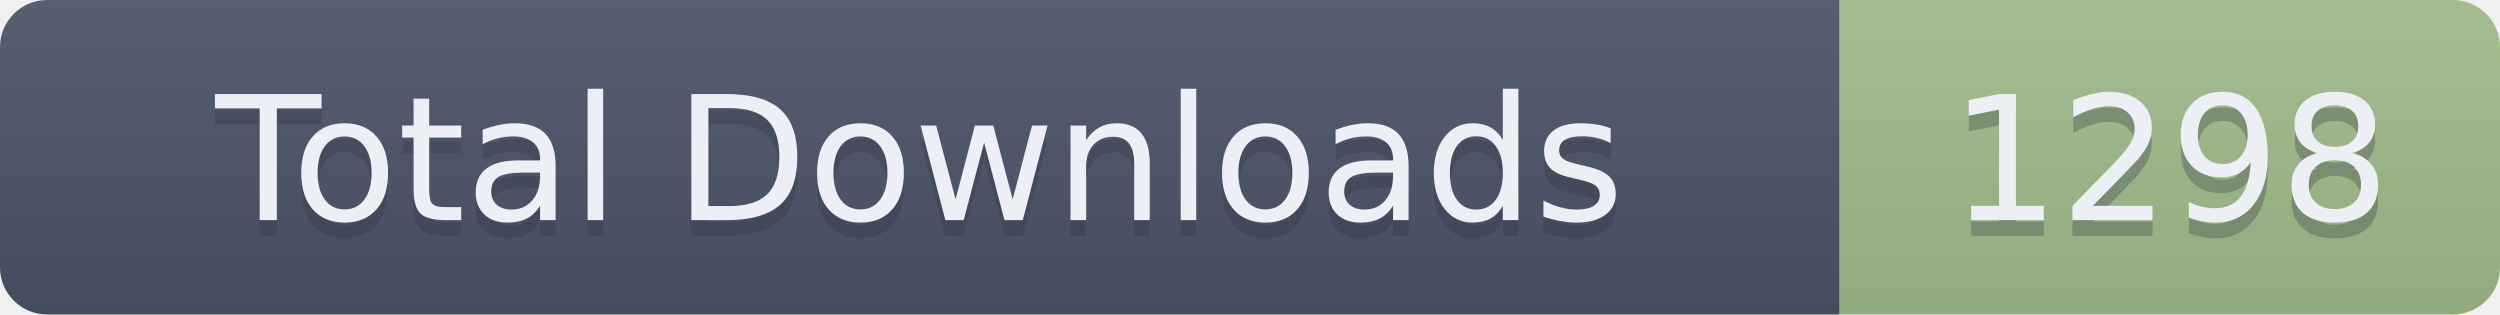
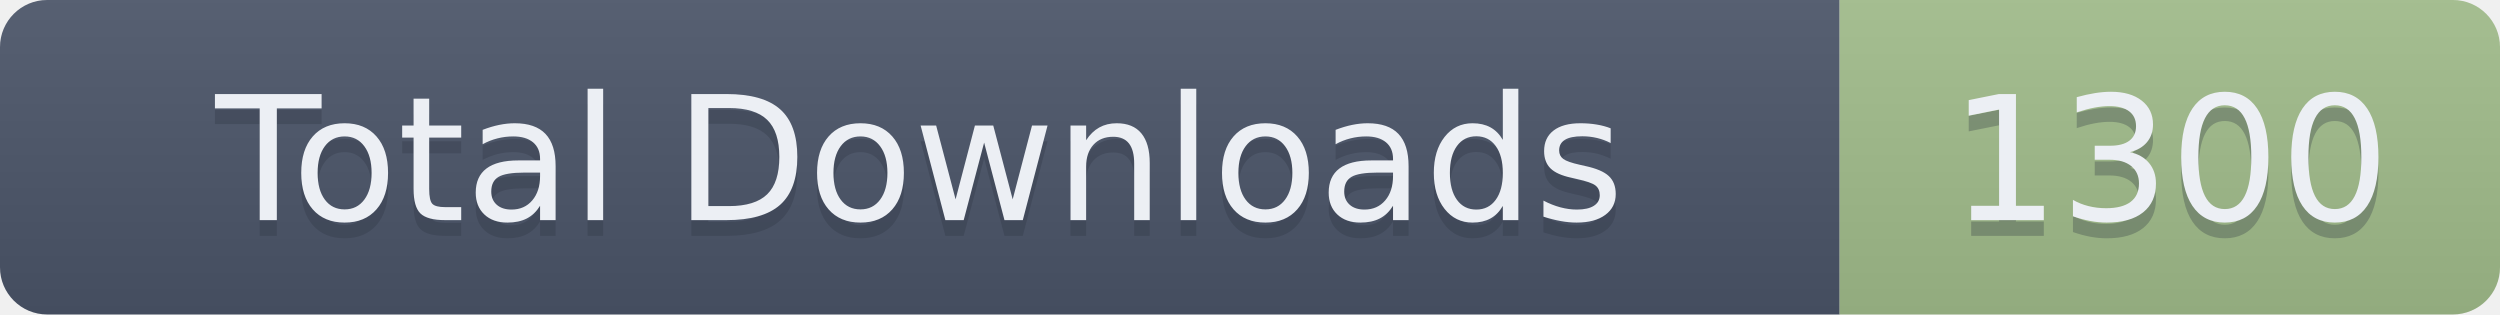
- <svg xmlns="http://www.w3.org/2000/svg" width="159" height="20" role="img" aria-label="Total Downloads: 1298">
+ <svg xmlns="http://www.w3.org/2000/svg" width="159" height="20" role="img" aria-label="Total Downloads: 1300">
  <linearGradient id="s" x2="0" y2="100%">
    <stop offset="0" stop-color="#bbb" stop-opacity=".1" />
    <stop offset="1" stop-opacity=".1" />
  </linearGradient>
  <clipPath id="r">
    <rect width="159" height="20" rx="3" fill="#fff" />
  </clipPath>
  <g clip-path="url(#r)">
    <rect width="117" height="20" fill="#4C566A" />
    <rect x="117" width="42" height="20" fill="#A3BE8C" />
    <rect width="159" height="20" fill="url(#s)" />
  </g>
  <g fill="#ECEFF4" text-anchor="middle" font-family="Verdana,Geneva,DejaVu Sans,sans-serif" text-rendering="geometricPrecision" font-size="110">
    <text aria-hidden="true" x="585" y="150" fill="#2E3440" fill-opacity=".3" transform="scale(.1)" textLength="1070">Total Downloads</text>
    <text x="585" y="140" transform="scale(.1)" textLength="1070">Total Downloads</text>
-     <text aria-hidden="true" x="1380" y="150" fill="#2E3440" fill-opacity=".3" transform="scale(.1)" textLength="320">1298</text>
-     <text x="1380" y="140" transform="scale(.1)" textLength="320">1298</text>
+     <text aria-hidden="true" x="1380" y="150" fill="#2E3440" fill-opacity=".3" transform="scale(.1)" textLength="320">1300</text>
+     <text x="1380" y="140" transform="scale(.1)" textLength="320">1300</text>
  </g>
</svg>
